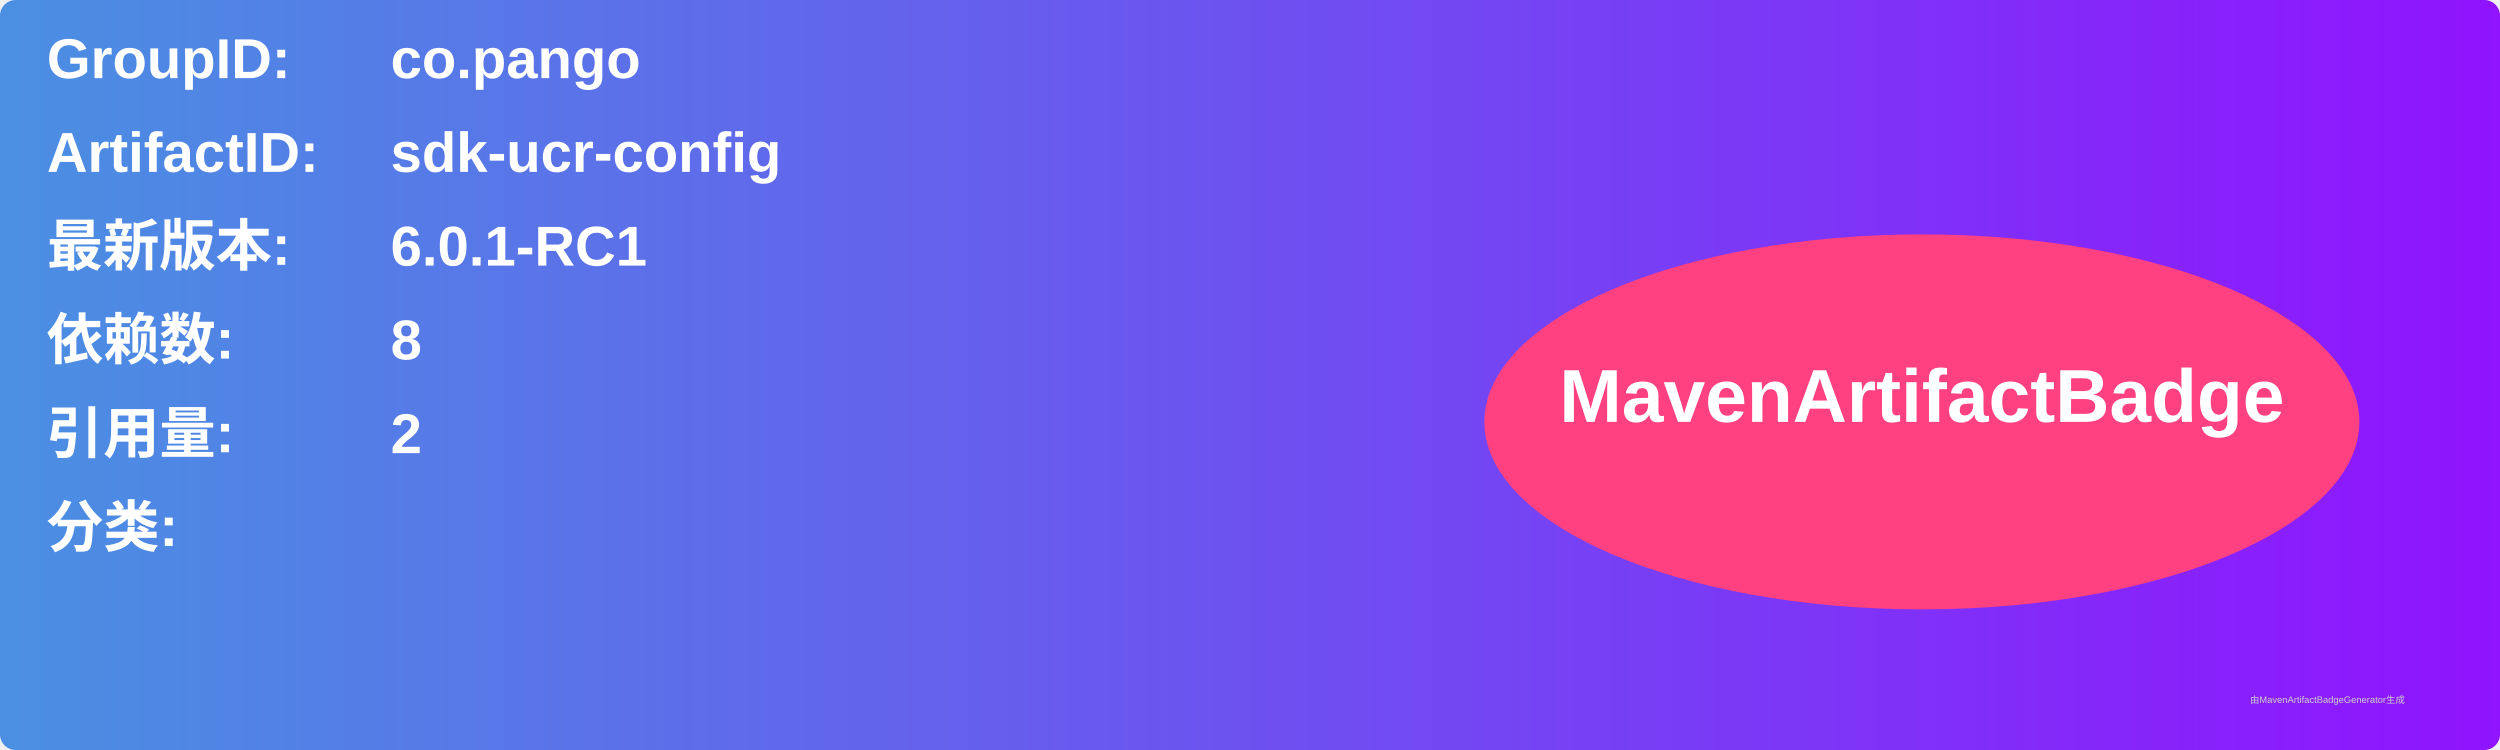
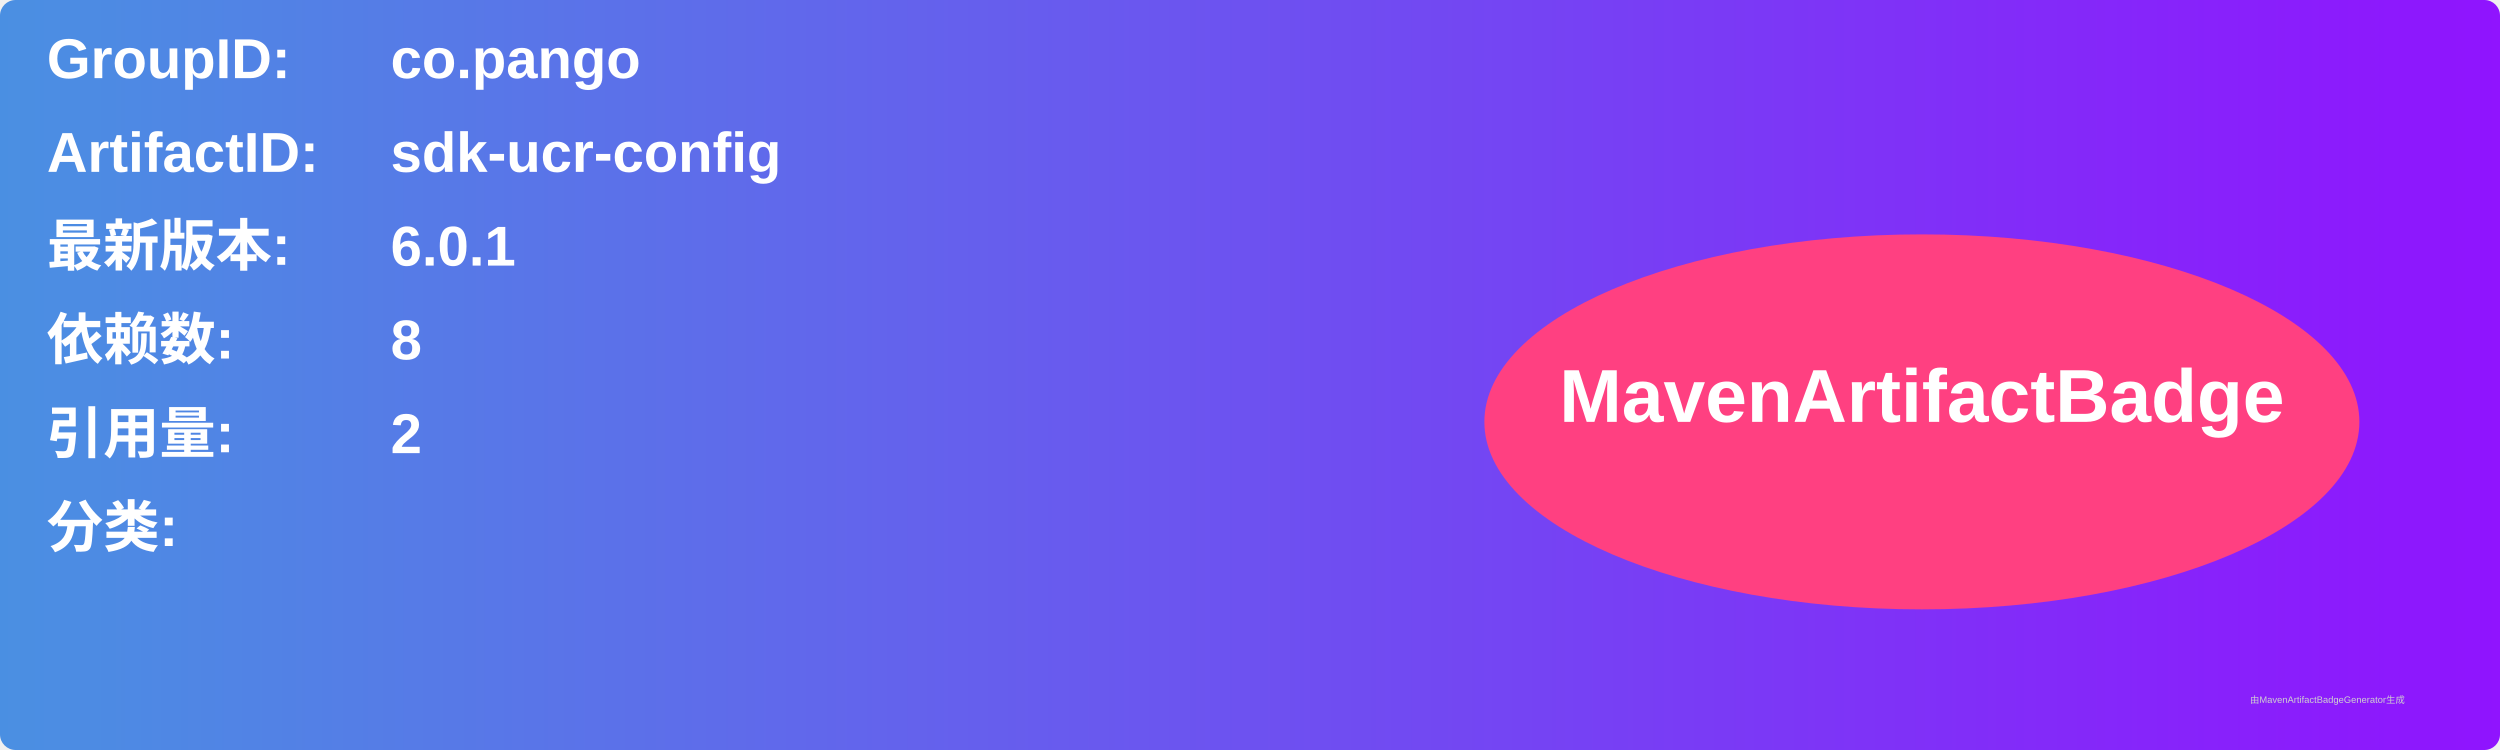
<svg xmlns="http://www.w3.org/2000/svg" width="800" height="240" viewBox="0 0 800 240">
  <linearGradient id="grad" x1="0%" y1="0%" x2="100%" y2="0%">
    <stop offset="0%" stop-color="#4a90e2" />
    <stop offset="100%" stop-color="#9013fe" />
  </linearGradient>
  <rect width="100%" height="100%" rx="5" ry="5" fill="url(#grad)" />
  <g transform="translate(15, 15)">
    <text x="0" y="10" font-family="Arial" font-size="18" fill="white" font-weight="bold" width="260">GroupID:</text>
    <text x="110" y="10" font-family="Arial" font-size="18" fill="white" font-weight="bold" width="460">co.pango</text>
    <text x="0" y="40" font-family="Arial" font-size="18" fill="white" font-weight="bold" width="260">ArtifactID:</text>
    <text x="110" y="40" font-family="Arial" font-size="18" fill="white" font-weight="bold" width="460">sdk-ucr-config</text>
    <text x="0" y="70" font-family="Arial" font-size="18" fill="white" font-weight="bold">最新版本:</text>
    <text x="110" y="70" font-family="Arial" font-size="18" fill="white" font-weight="bold">
-       <tspan font-weight="bold">6.0.1-RC1</tspan>
+       <tspan font-weight="bold">6.0.1</tspan>
    </text>
    <text x="0" y="100" font-family="Arial" font-size="18" fill="white" font-weight="bold">依赖数: </text>
    <text x="110" y="100" font-family="Arial" font-size="18" fill="white">
      <tspan font-weight="bold">8</tspan>
    </text>
    <text x="0" y="130" font-family="Arial" font-size="18" fill="white" font-weight="bold">引用量: </text>
    <text x="110" y="130" font-family="Arial" font-size="18" fill="white">
      <tspan font-weight="bold">2</tspan>
    </text>
    <text x="0" y="160" font-family="Arial" font-size="18" fill="white" font-weight="bold">分类:</text>
    <text x="10" y="190" font-family="Arial" font-size="10" fill="white">
      <tspan font-weight="bold" />
    </text>
    <ellipse cx="600" cy="120" rx="140" ry="60" fill="#ff4081" />
    <text x="600" y="120" text-anchor="middle" font-family="Arial" font-size="24" fill="white" font-weight="bold">MavenArtifactBadge</text>
  </g>
  <text x="720" y="225" font-family="Arial" font-size="3" fill="#d0d0d0">由MavenArtifactBadgeGenerator生成</text>
</svg>
